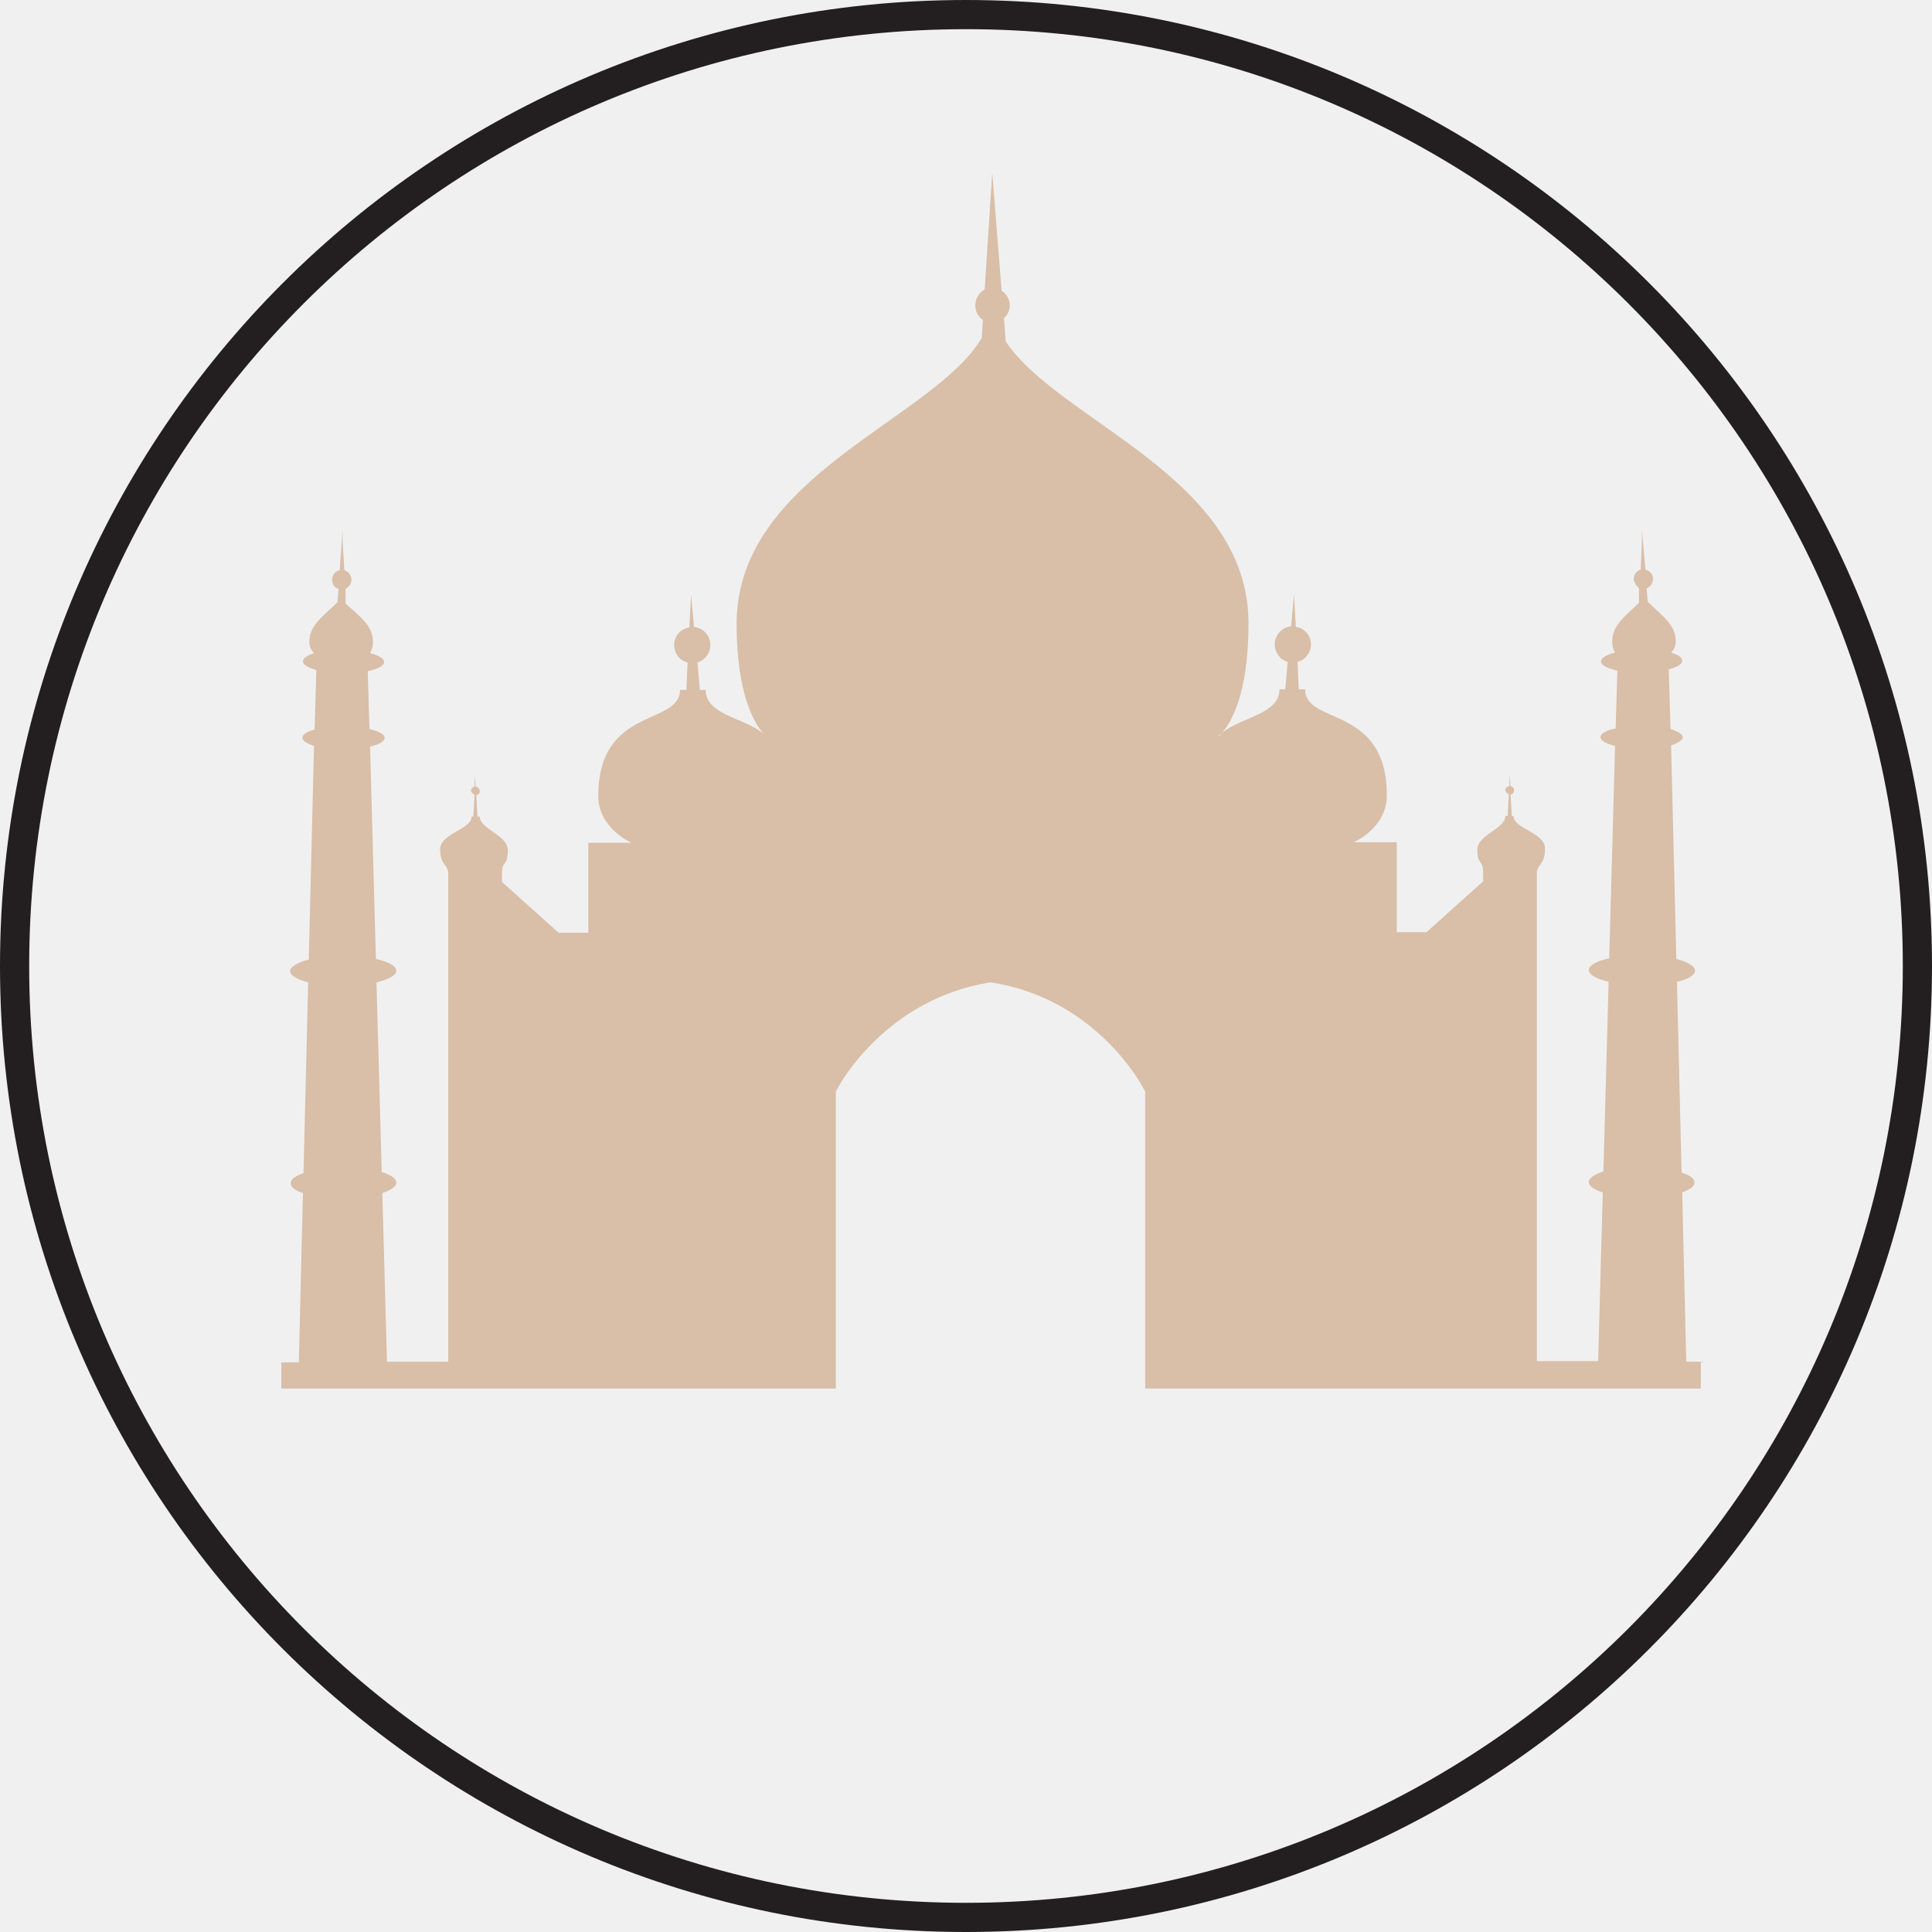
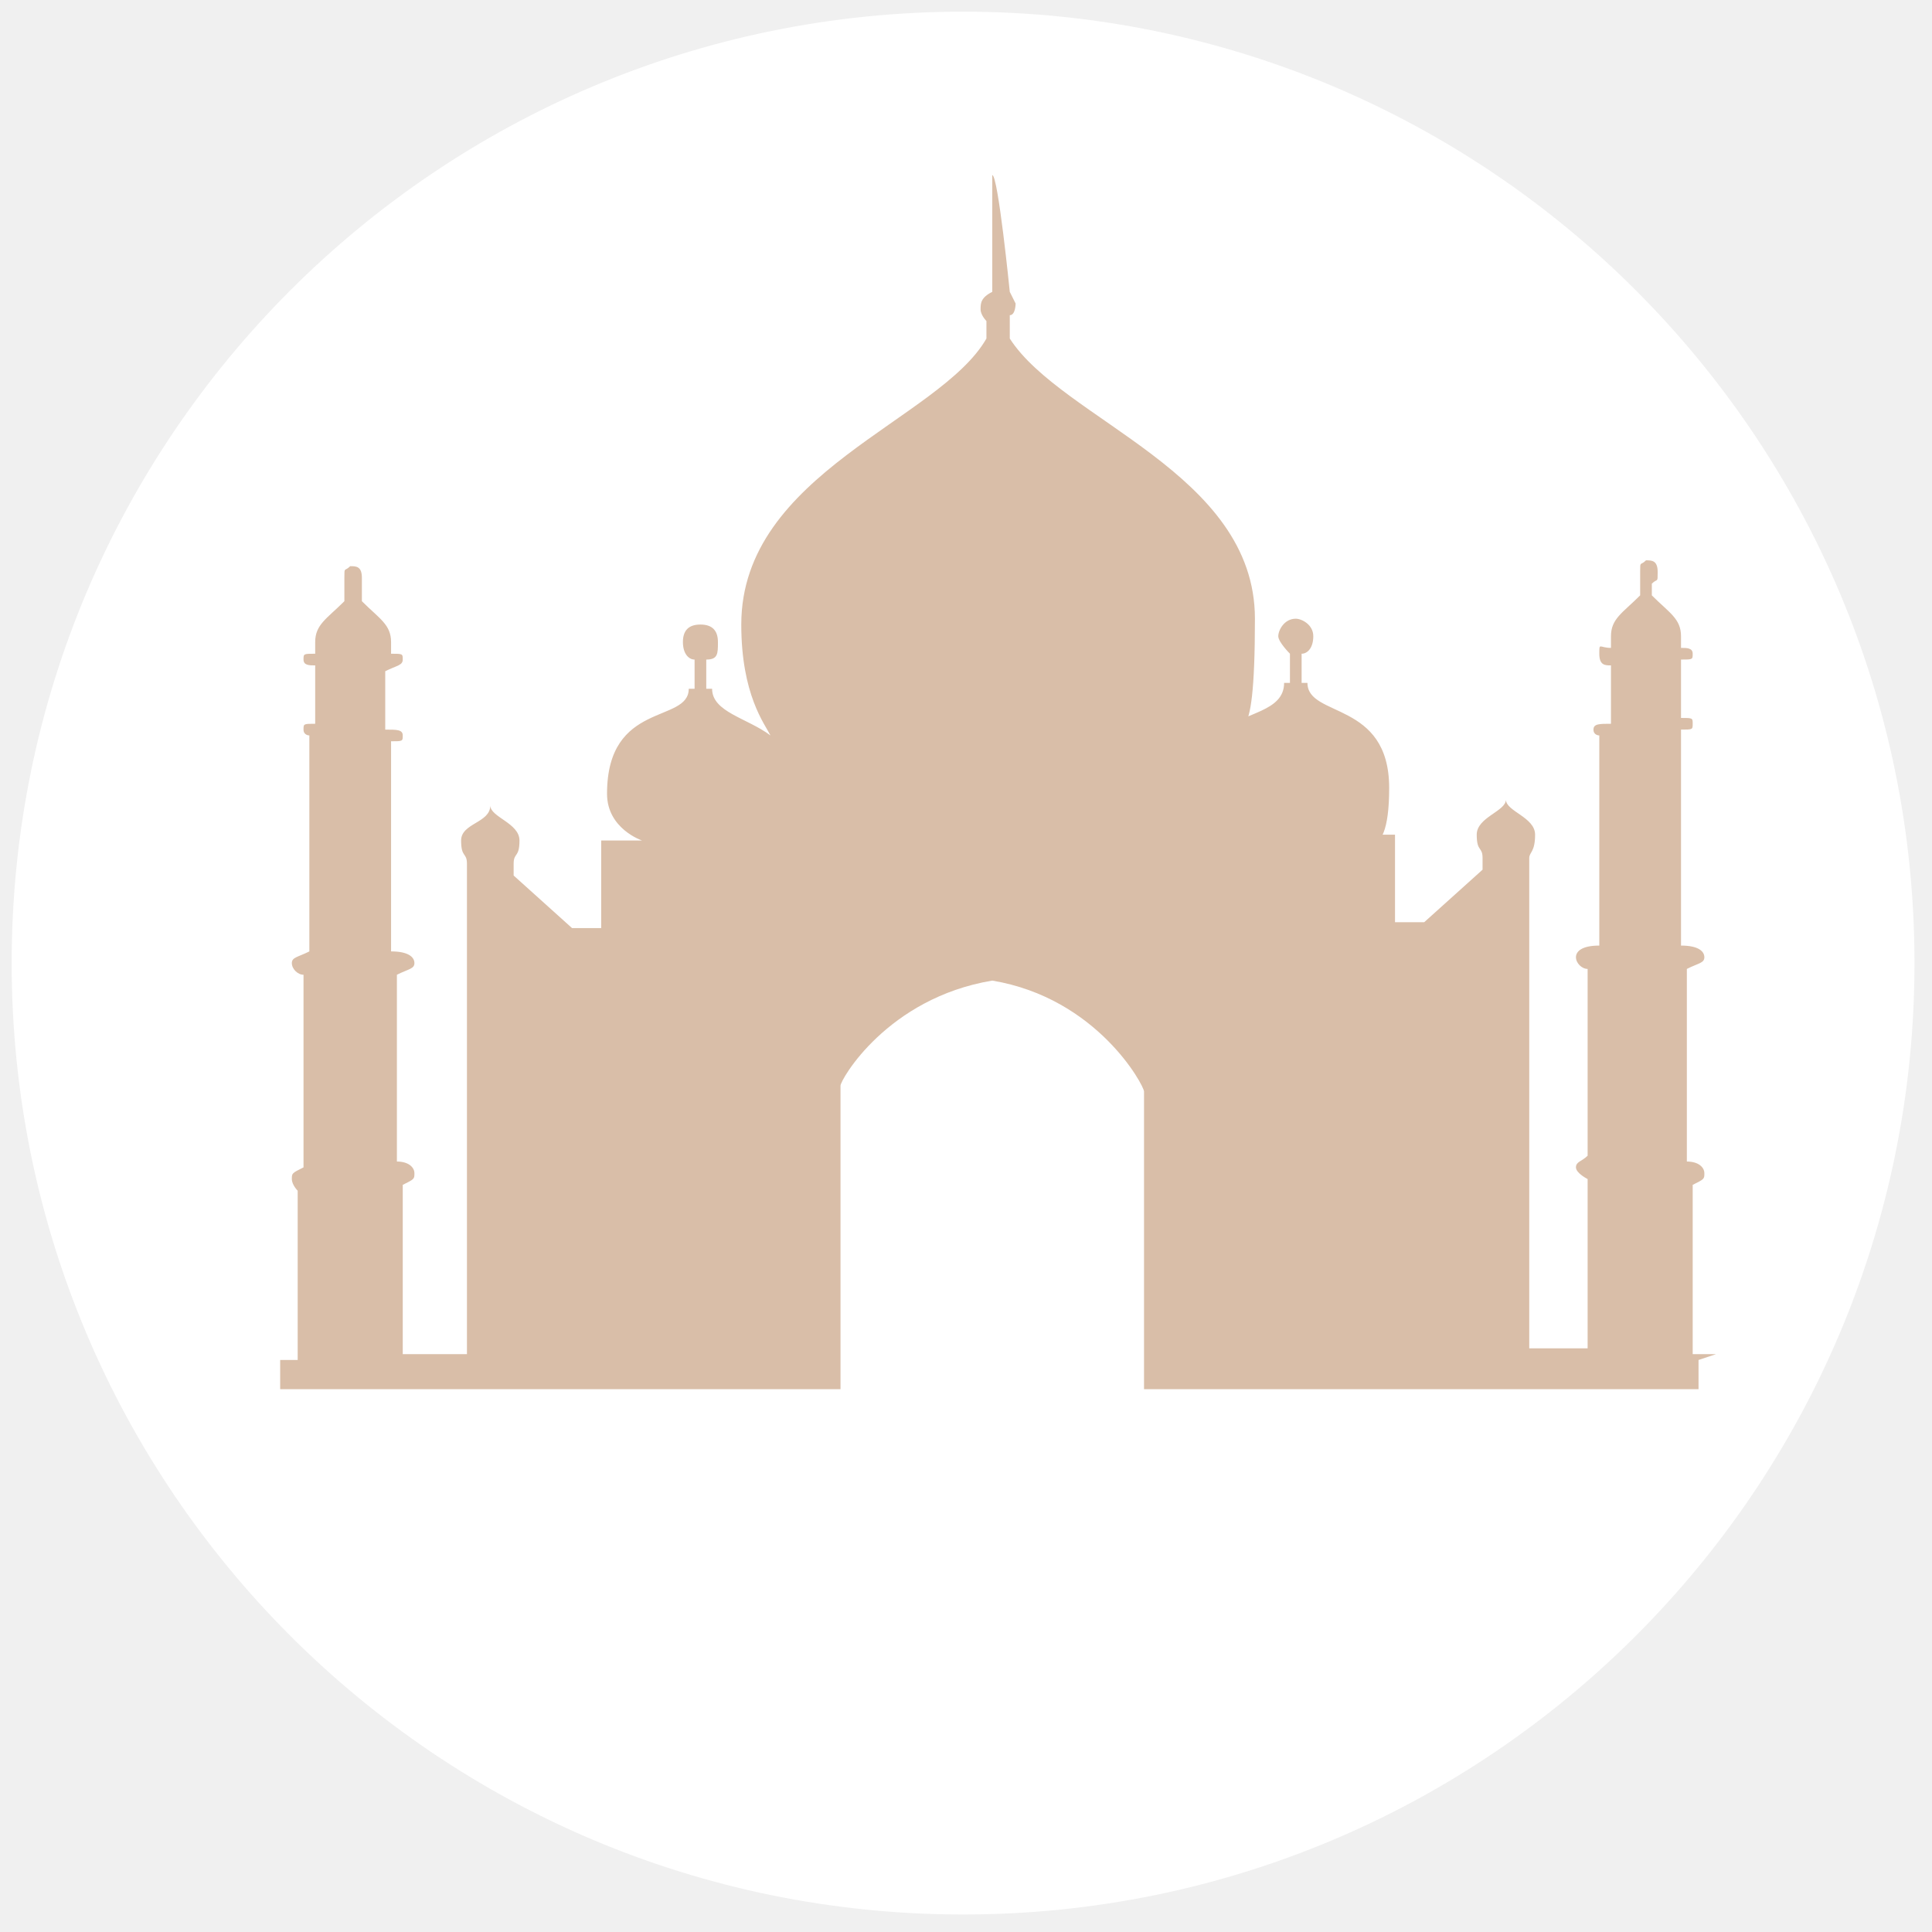
- <svg xmlns="http://www.w3.org/2000/svg" id="Layer_2" data-name="Layer 2" viewBox="0 0 33.1 33.1">
+ <svg xmlns="http://www.w3.org/2000/svg" id="Layer_2" data-name="Layer 2" version="1.1" viewBox="0 0 33.1 33.1">
  <defs>
    <style>
-       .cls-1, .cls-2 {
-         stroke-width: 0px;
+       .cls-1 {
+         fill: none;
      }

-       .cls-1, .cls-3 {
-         fill: none;
+       .cls-1, .cls-2, .cls-3 {
+         stroke-width: 0px;
      }

      .cls-4 {
        clip-path: url(#clippath-1);
      }

      .cls-2 {
        fill: #d9bea8;
      }

      .cls-5 {
        clip-path: url(#clippath);
      }

      .cls-3 {
-         stroke: #231f20;
-         stroke-miterlimit: 10;
-         stroke-width: .5px;
+         fill: #fff;
      }
    </style>
    <clipPath id="clippath">
-       <rect class="cls-1" x="3.3" y=".03" width="27.97" height="27.97" />
+       <rect class="cls-1" x="3.3" y="0" width="28" height="28" />
    </clipPath>
    <clipPath id="clippath-1">
-       <rect class="cls-1" x="3.3" y=".03" width="27.97" height="27.97" />
+       <rect class="cls-1" x="3.3" y="0" width="28" height="28" />
    </clipPath>
  </defs>
+   <g id="Dire_line" data-name="Dire line">
+     <circle class="cls-3" cx="16.5" cy="16.5" r="16.3" />
+   </g>
  <g id="Tokens">
    <g id="North_Central" data-name="North Central">
      <g class="cls-5">
        <g class="cls-4">
-           <path class="cls-2" d="M29.14,23.34v.45h-9.52v-5.09l-.04-.07c-.03-.06-.82-1.53-2.61-1.8-1.78.28-2.58,1.74-2.61,1.8l-.04.07v5.09H4.82v-.45h.3l.07-2.9c-.13-.04-.21-.1-.21-.17s.08-.12.22-.17l.08-3.27c-.19-.05-.31-.12-.31-.19s.12-.15.32-.2l.09-3.66c-.12-.04-.2-.09-.2-.14s.08-.11.21-.14l.03-1.02c-.14-.04-.23-.09-.23-.15,0-.05.07-.1.19-.14-.05-.05-.08-.12-.08-.19,0-.28.21-.42.48-.68l.02-.23c-.07-.02-.11-.08-.11-.16,0-.08.06-.15.13-.16l.05-.69v.22s.03.47.03.47c.07.02.12.09.12.16,0,.07-.04.13-.1.16v.25c.29.26.47.39.47.67,0,.07-.02.13-.05.18.15.04.24.09.24.15,0,.07-.11.12-.28.16l.03.99c.16.04.26.09.26.15s-.1.12-.25.15l.1,3.64c.22.05.35.12.35.2s-.13.15-.34.2l.09,3.25c.16.05.25.11.25.18s-.09.13-.24.18l.08,2.89h1.05c0-1.78,0-8.23,0-8.36,0-.16-.14-.15-.14-.42s.54-.34.54-.56h.03l.02-.37s-.06-.04-.06-.07c0-.04.03-.07.06-.07v-.2s.02.2.02.2c.04,0,.07.04.07.07,0,.04-.02.07-.06.07l.02.37h.04c0,.22.48.31.48.58s-.1.18-.1.38v.16l.97.87h.51v-1.54h.74s-.57-.25-.57-.8c0-1.55,1.4-1.2,1.4-1.82h.11l.02-.47c-.13-.03-.23-.15-.23-.3,0-.15.11-.28.26-.3l.03-.56.05.55c.16.02.28.15.28.31,0,.14-.09.26-.22.3l.04.47h.1c0,.43.65.47.99.75.04.04.07.06.07.07-.02-.02-.05-.05-.07-.07-.14-.16-.46-.65-.46-1.88,0-2.55,3.36-3.49,4.2-4.9l.02-.31c-.08-.05-.13-.14-.13-.25,0-.12.07-.22.16-.27l.13-2,.16,2.02c.08.05.14.15.14.25,0,.09-.04.17-.1.22l.03.4c.91,1.37,4.16,2.32,4.16,4.83,0,1.23-.31,1.72-.46,1.88-.03.02-.05.04-.07.07,0,0,.03-.02.07-.07.34-.28.99-.32.99-.75h.1l.04-.47c-.13-.04-.22-.16-.22-.3,0-.16.12-.29.28-.31l.05-.55.03.56c.15.02.26.15.26.3,0,.14-.1.27-.23.3l.02.47h.11c0,.62,1.4.26,1.4,1.82,0,.56-.57.8-.57.8h.74v1.54h.51l.97-.87v-.16c0-.21-.1-.12-.1-.38s.48-.36.48-.58h.04l.02-.37s-.06-.04-.06-.07c0-.04.03-.07.07-.07v-.2s.02.2.02.2c.04,0,.06.04.06.07s-.02.07-.06.07l.02.37h.03c0,.22.54.28.54.56s-.14.27-.14.42c0,.13,0,6.58,0,8.36h1.05l.08-2.89c-.15-.05-.24-.11-.24-.18s.1-.13.25-.18l.09-3.25c-.21-.05-.34-.12-.34-.2s.14-.16.35-.2l.1-3.64c-.15-.04-.25-.09-.25-.15s.1-.12.26-.15l.03-.99c-.17-.04-.28-.09-.28-.16,0-.06.09-.11.24-.15-.03-.05-.05-.11-.05-.18,0-.27.18-.41.46-.67v-.25s-.09-.09-.09-.16c0-.08.05-.14.12-.16l.02-.47v-.22s.06.69.06.69c.08.02.13.08.13.16,0,.07-.05.14-.11.16l.02.23c.27.26.48.4.48.68,0,.08-.03.14-.08.19.12.04.19.08.19.14,0,.06-.09.11-.23.15l.03,1.02c.13.04.21.09.21.14s-.08.1-.2.14l.09,3.66c.19.05.32.12.32.2s-.12.15-.31.19l.08,3.27c.14.04.22.1.22.17s-.08.12-.21.17l.07,2.9h.3Z" />
+           <path class="cls-2" d="M29.1,23.3v.5h-9.5v-5.1h0c0-.1-.8-1.6-2.6-1.9-1.8.3-2.6,1.7-2.6,1.8h0v5.2H4.8v-.5h.3v-2.9c0,0-.1-.1-.1-.2s0-.1.2-.2v-3.3c-.1,0-.2-.1-.2-.2s.1-.1.3-.2v-3.7s-.1,0-.1-.1,0-.1.2-.1v-1c-.1,0-.2,0-.2-.1s0-.1.2-.1c0,0,0-.1,0-.2,0-.3.2-.4.5-.7v-.2c0,0,0,0,0-.2s0-.1.1-.2v-.7c0,0,0,.2,0,.2v.5c.1,0,.2,0,.2.2s0,.1,0,.2v.2c.3.3.5.4.5.7s0,.1,0,.2c.2,0,.2,0,.2.1s-.1.1-.3.2v1c.2,0,.3,0,.3.1s0,.1-.2.1v3.6c.3,0,.4.1.4.2s-.1.1-.3.2v3.2c.2,0,.3.1.3.2s0,.1-.2.2v2.9h1.1v-8.4c0-.2-.1-.1-.1-.4s.5-.3.5-.6h0v-.4s0,0,0,0,0,0,0,0v-.2.2c0,0,0,0,0,0s0,0,0,0v.4h0c0,.2.5.3.5.6s-.1.2-.1.4v.2l1,.9h.5v-1.5h.7s-.6-.2-.6-.8c0-1.6,1.4-1.2,1.4-1.8h.1v-.5c-.1,0-.2-.1-.2-.3s.1-.3.3-.3v-.6s0,.6,0,.6c.2,0,.3.1.3.3s0,.3-.2.3v.5h.1c0,.4.6.5,1,.8,0,0,0,0,0,0h0c-.1-.2-.5-.7-.5-1.9,0-2.6,3.4-3.5,4.2-4.9v-.3c0,0-.1-.1-.1-.2s0-.2.2-.3v-2c.1,0,.3,2,.3,2,0,0,.1.2.1.2s0,.2-.1.2v.4c.9,1.4,4.2,2.3,4.2,4.8s-.3,1.7-.5,1.9c0,0,0,0,0,0,0,0,0,0,0,0,.3-.3,1-.3,1-.8h.1v-.5c0,0-.2-.2-.2-.3s.1-.3.3-.3v-.6s0,.6,0,.6c.1,0,.3.1.3.3s-.1.3-.2.3v.5h.1c0,.6,1.4.3,1.4,1.8s-.6.8-.6.8h.7v1.5h.5l1-.9v-.2c0-.2-.1-.1-.1-.4s.5-.4.5-.6h0v-.4s0,0,0,0,0,0,0,0v-.2.2c0,0,0,0,0,0s0,0,0,0v.4h0c0,.2.5.3.5.6s-.1.3-.1.4v8.4h1v-2.9c0,0-.2-.1-.2-.2s.1-.1.2-.2v-3.2c-.1,0-.2-.1-.2-.2s.1-.2.4-.2v-3.6s-.1,0-.1-.1.1-.1.3-.1v-1c-.1,0-.2,0-.2-.2s0-.1.2-.1c0,0,0-.1,0-.2,0-.3.2-.4.5-.7v-.2s0,0,0-.2,0-.1.1-.2v-.5s0-.2,0-.2v.7c.1,0,.2,0,.2.2s0,.1-.1.2v.2c.3.3.5.4.5.7s0,.1,0,.2c.1,0,.2,0,.2.1s0,.1-.2.1v1c.2,0,.2,0,.2.1s0,.1-.2.1v3.7c.3,0,.4.1.4.2s-.1.1-.3.2v3.3c.2,0,.3.1.3.2s0,.1-.2.2v2.9h.4,0Z" />
        </g>
      </g>
    </g>
  </g>
-   <g id="Dire_line" data-name="Dire line">
-     <circle class="cls-3" cx="16.55" cy="16.55" r="16.3" />
-   </g>
</svg>
